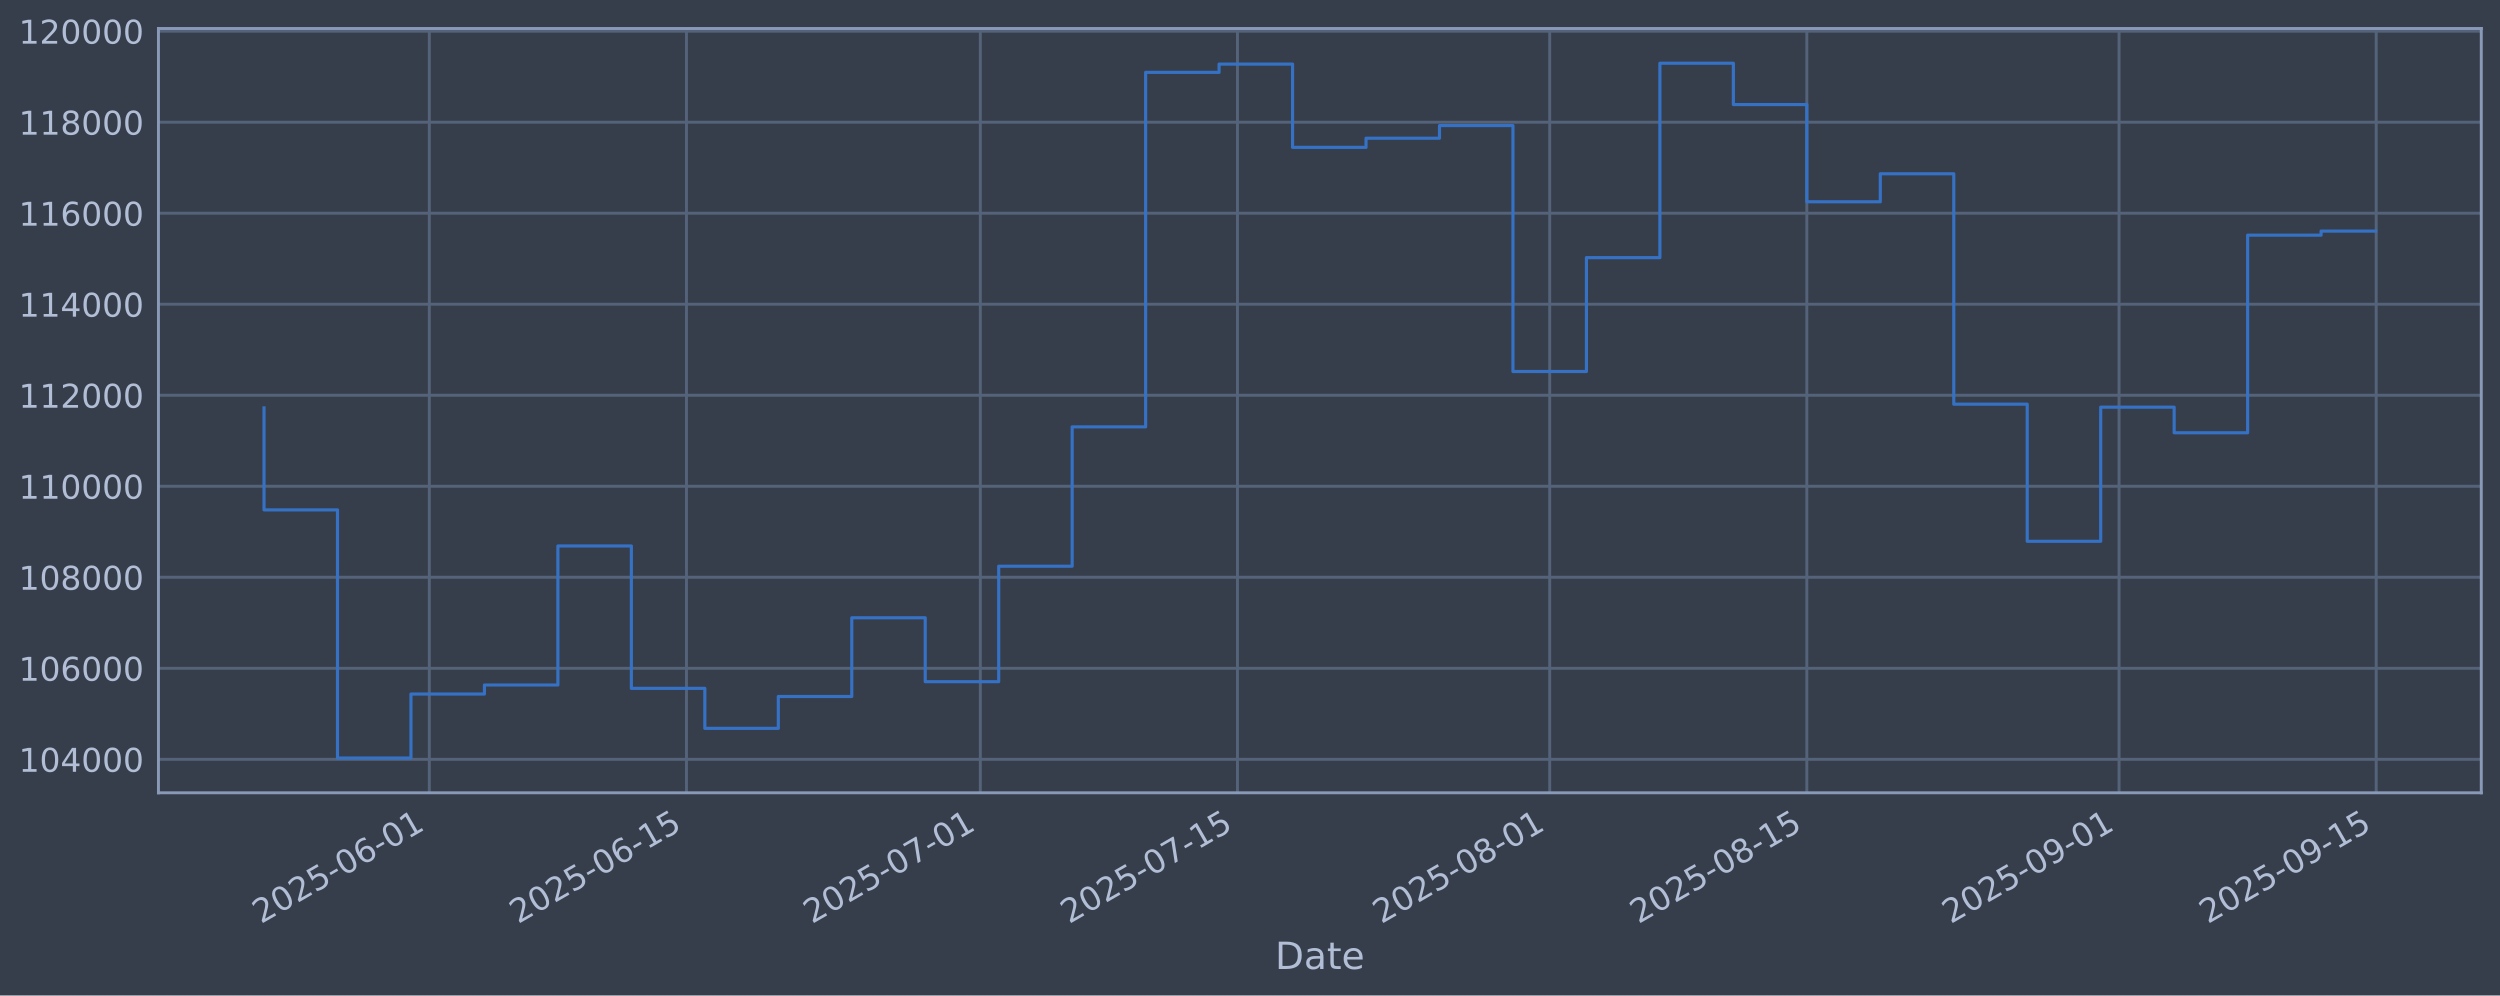
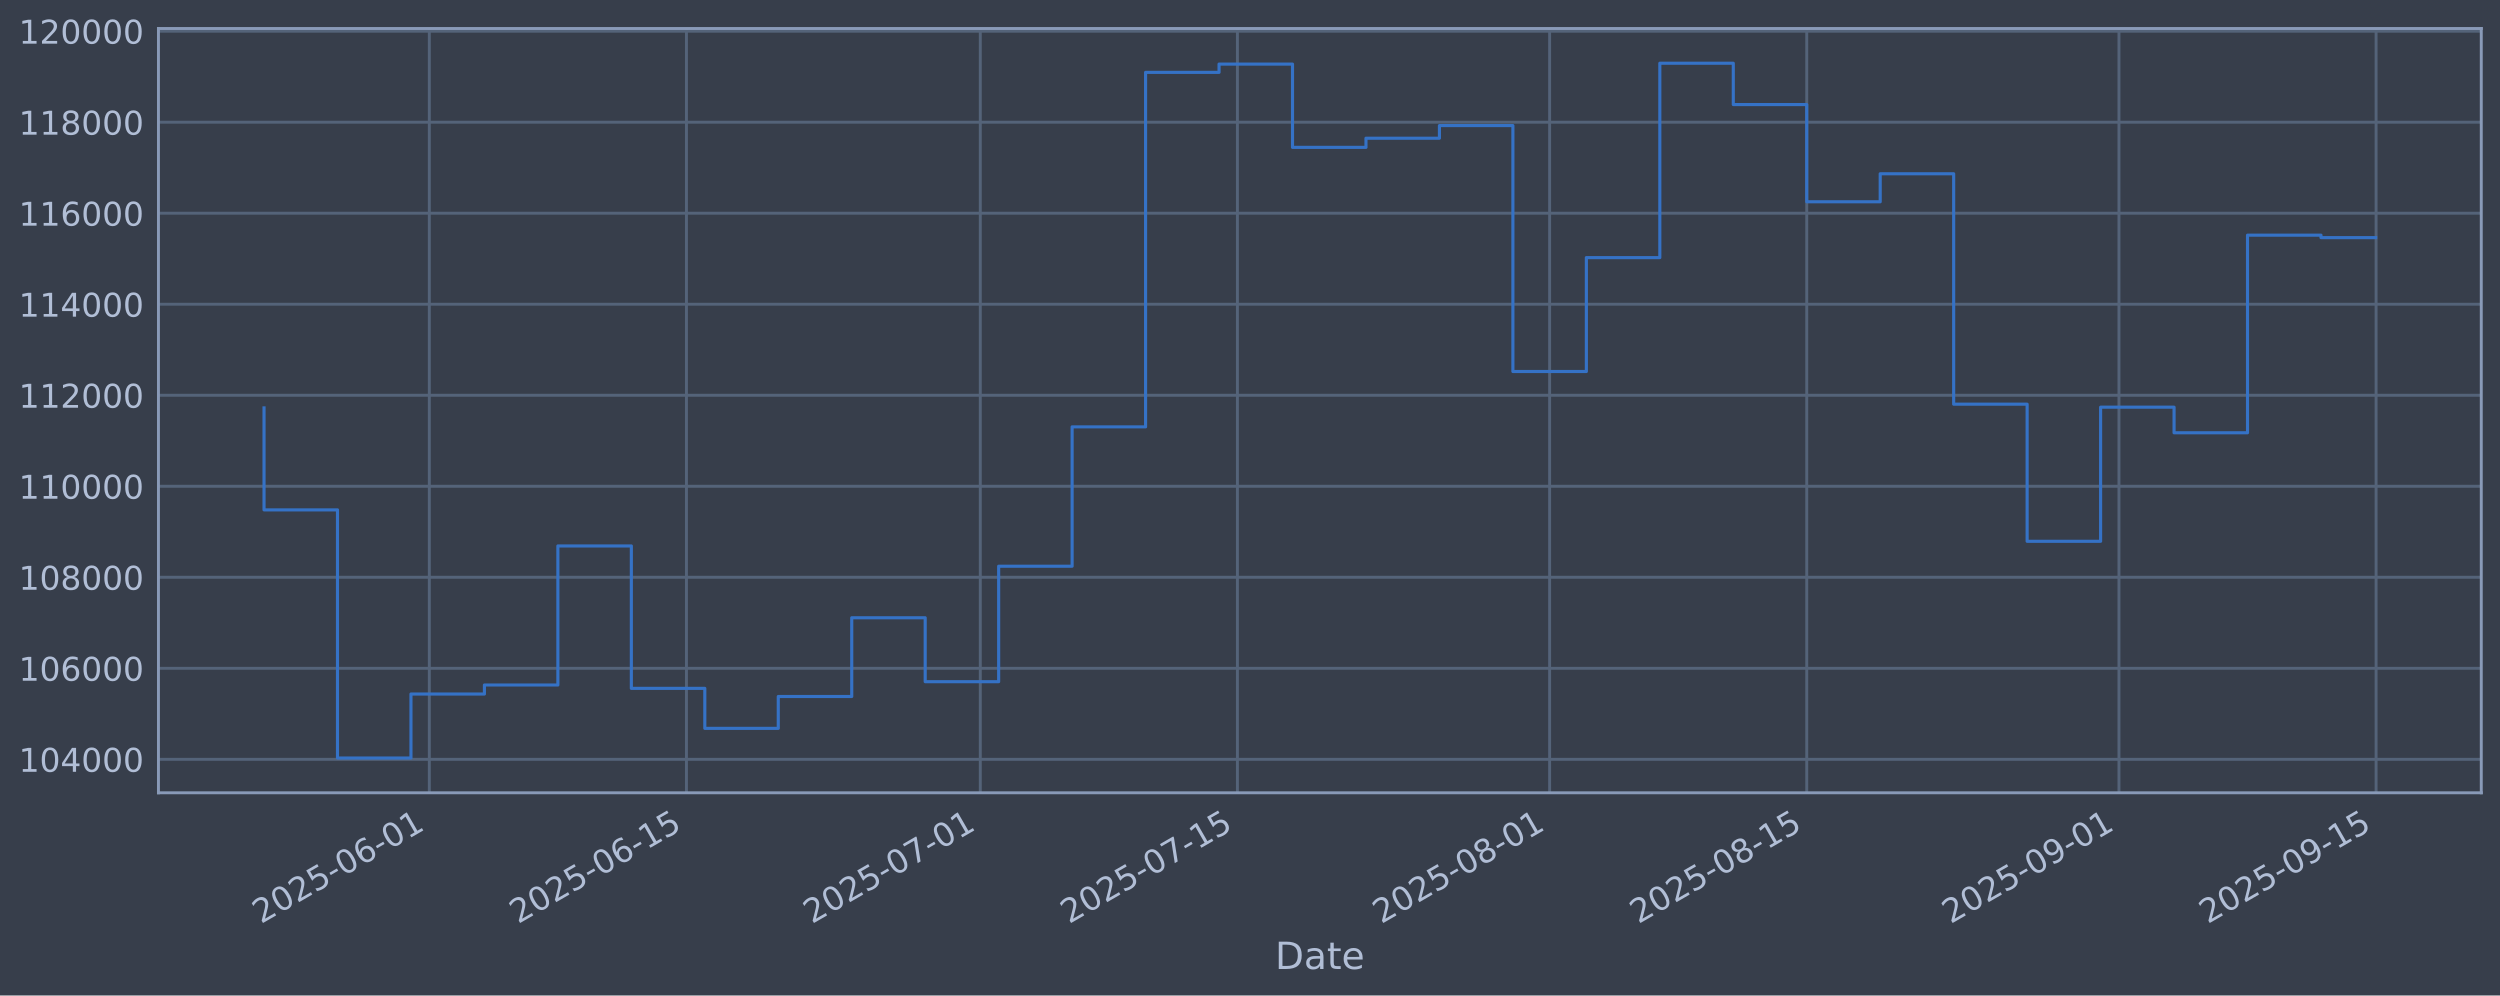
<svg xmlns="http://www.w3.org/2000/svg" xmlns:xlink="http://www.w3.org/1999/xlink" width="960.9pt" height="382.628pt" viewBox="0 0 960.9 382.628" version="1.1">
  <defs>
    <style type="text/css">*{stroke-linejoin: round; stroke-linecap: butt}</style>
  </defs>
  <g id="figure_1">
    <g id="patch_1">
      <path d="M 0 382.628  L 960.9 382.628  L 960.9 0  L 0 0  z " style="fill: #373e4b" />
    </g>
    <g id="axes_1">
      <g id="patch_2">
        <path d="M 60.901 304.718  L 953.701 304.718  L 953.701 10.958  L 60.901 10.958  z " style="fill: #373e4b" />
      </g>
      <g id="matplotlib.axis_1">
        <g id="xtick_1">
          <g id="line2d_1">
-             <path d="M 165.017 304.718  L 165.017 10.958  " clip-path="url(#p0f2eb97b50)" style="fill: none; stroke: #546379; stroke-width: 1.12; stroke-linecap: square" />
+             <path d="M 165.014 304.718  L 165.014 10.958  " clip-path="url(#paf9f337412)" style="fill: none; stroke: #546379; stroke-width: 1.12; stroke-linecap: square" />
          </g>
          <g id="line2d_2" />
          <g id="text_1">
-             <g style="fill: #b1bed6" transform="translate(100.2915 355.2226) rotate(-30) scale(0.126 -0.126)">
+             <g style="fill: #b1bed6" transform="translate(100.288 355.2226) rotate(-30) scale(0.126 -0.126)">
              <defs>
                <path id="DejaVuSans-32" d="M 1228 531  L 3431 531  L 3431 0  L 469 0  L 469 531  Q 828 903 1448 1529  Q 2069 2156 2228 2338  Q 2531 2678 2651 2914  Q 2772 3150 2772 3378  Q 2772 3750 2511 3984  Q 2250 4219 1831 4219  Q 1534 4219 1204 4116  Q 875 4013 500 3803  L 500 4441  Q 881 4594 1212 4672  Q 1544 4750 1819 4750  Q 2544 4750 2975 4387  Q 3406 4025 3406 3419  Q 3406 3131 3298 2873  Q 3191 2616 2906 2266  Q 2828 2175 2409 1742  Q 1991 1309 1228 531  z " transform="scale(0.015625)" />
                <path id="DejaVuSans-30" d="M 2034 4250  Q 1547 4250 1301 3770  Q 1056 3291 1056 2328  Q 1056 1369 1301 889  Q 1547 409 2034 409  Q 2525 409 2770 889  Q 3016 1369 3016 2328  Q 3016 3291 2770 3770  Q 2525 4250 2034 4250  z M 2034 4750  Q 2819 4750 3233 4129  Q 3647 3509 3647 2328  Q 3647 1150 3233 529  Q 2819 -91 2034 -91  Q 1250 -91 836 529  Q 422 1150 422 2328  Q 422 3509 836 4129  Q 1250 4750 2034 4750  z " transform="scale(0.015625)" />
                <path id="DejaVuSans-35" d="M 691 4666  L 3169 4666  L 3169 4134  L 1269 4134  L 1269 2991  Q 1406 3038 1543 3061  Q 1681 3084 1819 3084  Q 2600 3084 3056 2656  Q 3513 2228 3513 1497  Q 3513 744 3044 326  Q 2575 -91 1722 -91  Q 1428 -91 1123 -41  Q 819 9 494 109  L 494 744  Q 775 591 1075 516  Q 1375 441 1709 441  Q 2250 441 2565 725  Q 2881 1009 2881 1497  Q 2881 1984 2565 2268  Q 2250 2553 1709 2553  Q 1456 2553 1204 2497  Q 953 2441 691 2322  L 691 4666  z " transform="scale(0.015625)" />
                <path id="DejaVuSans-2d" d="M 313 2009  L 1997 2009  L 1997 1497  L 313 1497  L 313 2009  z " transform="scale(0.015625)" />
                <path id="DejaVuSans-36" d="M 2113 2584  Q 1688 2584 1439 2293  Q 1191 2003 1191 1497  Q 1191 994 1439 701  Q 1688 409 2113 409  Q 2538 409 2786 701  Q 3034 994 3034 1497  Q 3034 2003 2786 2293  Q 2538 2584 2113 2584  z M 3366 4563  L 3366 3988  Q 3128 4100 2886 4159  Q 2644 4219 2406 4219  Q 1781 4219 1451 3797  Q 1122 3375 1075 2522  Q 1259 2794 1537 2939  Q 1816 3084 2150 3084  Q 2853 3084 3261 2657  Q 3669 2231 3669 1497  Q 3669 778 3244 343  Q 2819 -91 2113 -91  Q 1303 -91 875 529  Q 447 1150 447 2328  Q 447 3434 972 4092  Q 1497 4750 2381 4750  Q 2619 4750 2861 4703  Q 3103 4656 3366 4563  z " transform="scale(0.015625)" />
                <path id="DejaVuSans-31" d="M 794 531  L 1825 531  L 1825 4091  L 703 3866  L 703 4441  L 1819 4666  L 2450 4666  L 2450 531  L 3481 531  L 3481 0  L 794 0  L 794 531  z " transform="scale(0.015625)" />
              </defs>
              <use xlink:href="#DejaVuSans-32" />
              <use xlink:href="#DejaVuSans-30" transform="translate(63.62305 0)" />
              <use xlink:href="#DejaVuSans-32" transform="translate(127.2461 0)" />
              <use xlink:href="#DejaVuSans-35" transform="translate(190.8691 0)" />
              <use xlink:href="#DejaVuSans-2d" transform="translate(254.4922 0)" />
              <use xlink:href="#DejaVuSans-30" transform="translate(290.5762 0)" />
              <use xlink:href="#DejaVuSans-36" transform="translate(354.1992 0)" />
              <use xlink:href="#DejaVuSans-2d" transform="translate(417.8223 0)" />
              <use xlink:href="#DejaVuSans-30" transform="translate(453.9062 0)" />
              <use xlink:href="#DejaVuSans-31" transform="translate(517.5293 0)" />
            </g>
          </g>
        </g>
        <g id="xtick_2">
          <g id="line2d_3">
-             <path d="M 263.849 304.718  L 263.849 10.958  " clip-path="url(#p0f2eb97b50)" style="fill: none; stroke: #546379; stroke-width: 1.12; stroke-linecap: square" />
+             <path d="M 263.84 304.718  L 263.84 10.958  " clip-path="url(#paf9f337412)" style="fill: none; stroke: #546379; stroke-width: 1.12; stroke-linecap: square" />
          </g>
          <g id="line2d_4" />
          <g id="text_2">
-             <g style="fill: #b1bed6" transform="translate(199.1232 355.2226) rotate(-30) scale(0.126 -0.126)">
+             <g style="fill: #b1bed6" transform="translate(199.1143 355.2226) rotate(-30) scale(0.126 -0.126)">
              <use xlink:href="#DejaVuSans-32" />
              <use xlink:href="#DejaVuSans-30" transform="translate(63.62305 0)" />
              <use xlink:href="#DejaVuSans-32" transform="translate(127.2461 0)" />
              <use xlink:href="#DejaVuSans-35" transform="translate(190.8691 0)" />
              <use xlink:href="#DejaVuSans-2d" transform="translate(254.4922 0)" />
              <use xlink:href="#DejaVuSans-30" transform="translate(290.5762 0)" />
              <use xlink:href="#DejaVuSans-36" transform="translate(354.1992 0)" />
              <use xlink:href="#DejaVuSans-2d" transform="translate(417.8223 0)" />
              <use xlink:href="#DejaVuSans-31" transform="translate(453.9062 0)" />
              <use xlink:href="#DejaVuSans-35" transform="translate(517.5293 0)" />
            </g>
          </g>
        </g>
        <g id="xtick_3">
          <g id="line2d_5">
-             <path d="M 376.799 304.718  L 376.799 10.958  " clip-path="url(#p0f2eb97b50)" style="fill: none; stroke: #546379; stroke-width: 1.12; stroke-linecap: square" />
+             <path d="M 376.784 304.718  L 376.784 10.958  " clip-path="url(#paf9f337412)" style="fill: none; stroke: #546379; stroke-width: 1.12; stroke-linecap: square" />
          </g>
          <g id="line2d_6" />
          <g id="text_3">
-             <g style="fill: #b1bed6" transform="translate(312.0737 355.2226) rotate(-30) scale(0.126 -0.126)">
+             <g style="fill: #b1bed6" transform="translate(312.0587 355.2226) rotate(-30) scale(0.126 -0.126)">
              <defs>
                <path id="DejaVuSans-37" d="M 525 4666  L 3525 4666  L 3525 4397  L 1831 0  L 1172 0  L 2766 4134  L 525 4134  L 525 4666  z " transform="scale(0.015625)" />
              </defs>
              <use xlink:href="#DejaVuSans-32" />
              <use xlink:href="#DejaVuSans-30" transform="translate(63.62305 0)" />
              <use xlink:href="#DejaVuSans-32" transform="translate(127.2461 0)" />
              <use xlink:href="#DejaVuSans-35" transform="translate(190.8691 0)" />
              <use xlink:href="#DejaVuSans-2d" transform="translate(254.4922 0)" />
              <use xlink:href="#DejaVuSans-30" transform="translate(290.5762 0)" />
              <use xlink:href="#DejaVuSans-37" transform="translate(354.1992 0)" />
              <use xlink:href="#DejaVuSans-2d" transform="translate(417.8223 0)" />
              <use xlink:href="#DejaVuSans-30" transform="translate(453.9062 0)" />
              <use xlink:href="#DejaVuSans-31" transform="translate(517.5293 0)" />
            </g>
          </g>
        </g>
        <g id="xtick_4">
          <g id="line2d_7">
-             <path d="M 475.631 304.718  L 475.631 10.958  " clip-path="url(#p0f2eb97b50)" style="fill: none; stroke: #546379; stroke-width: 1.12; stroke-linecap: square" />
+             <path d="M 475.611 304.718  L 475.611 10.958  " clip-path="url(#paf9f337412)" style="fill: none; stroke: #546379; stroke-width: 1.12; stroke-linecap: square" />
          </g>
          <g id="line2d_8" />
          <g id="text_4">
-             <g style="fill: #b1bed6" transform="translate(410.9054 355.2226) rotate(-30) scale(0.126 -0.126)">
+             <g style="fill: #b1bed6" transform="translate(410.885 355.2226) rotate(-30) scale(0.126 -0.126)">
              <use xlink:href="#DejaVuSans-32" />
              <use xlink:href="#DejaVuSans-30" transform="translate(63.62305 0)" />
              <use xlink:href="#DejaVuSans-32" transform="translate(127.2461 0)" />
              <use xlink:href="#DejaVuSans-35" transform="translate(190.8691 0)" />
              <use xlink:href="#DejaVuSans-2d" transform="translate(254.4922 0)" />
              <use xlink:href="#DejaVuSans-30" transform="translate(290.5762 0)" />
              <use xlink:href="#DejaVuSans-37" transform="translate(354.1992 0)" />
              <use xlink:href="#DejaVuSans-2d" transform="translate(417.8223 0)" />
              <use xlink:href="#DejaVuSans-31" transform="translate(453.9062 0)" />
              <use xlink:href="#DejaVuSans-35" transform="translate(517.5293 0)" />
            </g>
          </g>
        </g>
        <g id="xtick_5">
          <g id="line2d_9">
-             <path d="M 595.641 304.718  L 595.641 10.958  " clip-path="url(#p0f2eb97b50)" style="fill: none; stroke: #546379; stroke-width: 1.12; stroke-linecap: square" />
+             <path d="M 595.614 304.718  L 595.614 10.958  " clip-path="url(#paf9f337412)" style="fill: none; stroke: #546379; stroke-width: 1.12; stroke-linecap: square" />
          </g>
          <g id="line2d_10" />
          <g id="text_5">
-             <g style="fill: #b1bed6" transform="translate(530.9153 355.2226) rotate(-30) scale(0.126 -0.126)">
+             <g style="fill: #b1bed6" transform="translate(530.8884 355.2226) rotate(-30) scale(0.126 -0.126)">
              <defs>
                <path id="DejaVuSans-38" d="M 2034 2216  Q 1584 2216 1326 1975  Q 1069 1734 1069 1313  Q 1069 891 1326 650  Q 1584 409 2034 409  Q 2484 409 2743 651  Q 3003 894 3003 1313  Q 3003 1734 2745 1975  Q 2488 2216 2034 2216  z M 1403 2484  Q 997 2584 770 2862  Q 544 3141 544 3541  Q 544 4100 942 4425  Q 1341 4750 2034 4750  Q 2731 4750 3128 4425  Q 3525 4100 3525 3541  Q 3525 3141 3298 2862  Q 3072 2584 2669 2484  Q 3125 2378 3379 2068  Q 3634 1759 3634 1313  Q 3634 634 3220 271  Q 2806 -91 2034 -91  Q 1263 -91 848 271  Q 434 634 434 1313  Q 434 1759 690 2068  Q 947 2378 1403 2484  z M 1172 3481  Q 1172 3119 1398 2916  Q 1625 2713 2034 2713  Q 2441 2713 2670 2916  Q 2900 3119 2900 3481  Q 2900 3844 2670 4047  Q 2441 4250 2034 4250  Q 1625 4250 1398 4047  Q 1172 3844 1172 3481  z " transform="scale(0.015625)" />
              </defs>
              <use xlink:href="#DejaVuSans-32" />
              <use xlink:href="#DejaVuSans-30" transform="translate(63.62305 0)" />
              <use xlink:href="#DejaVuSans-32" transform="translate(127.2461 0)" />
              <use xlink:href="#DejaVuSans-35" transform="translate(190.8691 0)" />
              <use xlink:href="#DejaVuSans-2d" transform="translate(254.4922 0)" />
              <use xlink:href="#DejaVuSans-30" transform="translate(290.5762 0)" />
              <use xlink:href="#DejaVuSans-38" transform="translate(354.1992 0)" />
              <use xlink:href="#DejaVuSans-2d" transform="translate(417.8223 0)" />
              <use xlink:href="#DejaVuSans-30" transform="translate(453.9062 0)" />
              <use xlink:href="#DejaVuSans-31" transform="translate(517.5293 0)" />
            </g>
          </g>
        </g>
        <g id="xtick_6">
          <g id="line2d_11">
-             <path d="M 694.473 304.718  L 694.473 10.958  " clip-path="url(#p0f2eb97b50)" style="fill: none; stroke: #546379; stroke-width: 1.12; stroke-linecap: square" />
+             <path d="M 694.44 304.718  L 694.44 10.958  " clip-path="url(#paf9f337412)" style="fill: none; stroke: #546379; stroke-width: 1.12; stroke-linecap: square" />
          </g>
          <g id="line2d_12" />
          <g id="text_6">
-             <g style="fill: #b1bed6" transform="translate(629.747 355.2226) rotate(-30) scale(0.126 -0.126)">
+             <g style="fill: #b1bed6" transform="translate(629.7147 355.2226) rotate(-30) scale(0.126 -0.126)">
              <use xlink:href="#DejaVuSans-32" />
              <use xlink:href="#DejaVuSans-30" transform="translate(63.62305 0)" />
              <use xlink:href="#DejaVuSans-32" transform="translate(127.2461 0)" />
              <use xlink:href="#DejaVuSans-35" transform="translate(190.8691 0)" />
              <use xlink:href="#DejaVuSans-2d" transform="translate(254.4922 0)" />
              <use xlink:href="#DejaVuSans-30" transform="translate(290.5762 0)" />
              <use xlink:href="#DejaVuSans-38" transform="translate(354.1992 0)" />
              <use xlink:href="#DejaVuSans-2d" transform="translate(417.8223 0)" />
              <use xlink:href="#DejaVuSans-31" transform="translate(453.9062 0)" />
              <use xlink:href="#DejaVuSans-35" transform="translate(517.5293 0)" />
            </g>
          </g>
        </g>
        <g id="xtick_7">
          <g id="line2d_13">
-             <path d="M 814.482 304.718  L 814.482 10.958  " clip-path="url(#p0f2eb97b50)" style="fill: none; stroke: #546379; stroke-width: 1.12; stroke-linecap: square" />
+             <path d="M 814.444 304.718  L 814.444 10.958  " clip-path="url(#paf9f337412)" style="fill: none; stroke: #546379; stroke-width: 1.12; stroke-linecap: square" />
          </g>
          <g id="line2d_14" />
          <g id="text_7">
-             <g style="fill: #b1bed6" transform="translate(749.757 355.2226) rotate(-30) scale(0.126 -0.126)">
+             <g style="fill: #b1bed6" transform="translate(749.7181 355.2226) rotate(-30) scale(0.126 -0.126)">
              <defs>
                <path id="DejaVuSans-39" d="M 703 97  L 703 672  Q 941 559 1184 500  Q 1428 441 1663 441  Q 2288 441 2617 861  Q 2947 1281 2994 2138  Q 2813 1869 2534 1725  Q 2256 1581 1919 1581  Q 1219 1581 811 2004  Q 403 2428 403 3163  Q 403 3881 828 4315  Q 1253 4750 1959 4750  Q 2769 4750 3195 4129  Q 3622 3509 3622 2328  Q 3622 1225 3098 567  Q 2575 -91 1691 -91  Q 1453 -91 1209 -44  Q 966 3 703 97  z M 1959 2075  Q 2384 2075 2632 2365  Q 2881 2656 2881 3163  Q 2881 3666 2632 3958  Q 2384 4250 1959 4250  Q 1534 4250 1286 3958  Q 1038 3666 1038 3163  Q 1038 2656 1286 2365  Q 1534 2075 1959 2075  z " transform="scale(0.015625)" />
              </defs>
              <use xlink:href="#DejaVuSans-32" />
              <use xlink:href="#DejaVuSans-30" transform="translate(63.62305 0)" />
              <use xlink:href="#DejaVuSans-32" transform="translate(127.2461 0)" />
              <use xlink:href="#DejaVuSans-35" transform="translate(190.8691 0)" />
              <use xlink:href="#DejaVuSans-2d" transform="translate(254.4922 0)" />
              <use xlink:href="#DejaVuSans-30" transform="translate(290.5762 0)" />
              <use xlink:href="#DejaVuSans-39" transform="translate(354.1992 0)" />
              <use xlink:href="#DejaVuSans-2d" transform="translate(417.8223 0)" />
              <use xlink:href="#DejaVuSans-30" transform="translate(453.9062 0)" />
              <use xlink:href="#DejaVuSans-31" transform="translate(517.5293 0)" />
            </g>
          </g>
        </g>
        <g id="xtick_8">
          <g id="line2d_15">
-             <path d="M 913.314 304.718  L 913.314 10.958  " clip-path="url(#p0f2eb97b50)" style="fill: none; stroke: #546379; stroke-width: 1.12; stroke-linecap: square" />
+             <path d="M 913.27 304.718  L 913.27 10.958  " clip-path="url(#paf9f337412)" style="fill: none; stroke: #546379; stroke-width: 1.12; stroke-linecap: square" />
          </g>
          <g id="line2d_16" />
          <g id="text_8">
-             <g style="fill: #b1bed6" transform="translate(848.5887 355.2226) rotate(-30) scale(0.126 -0.126)">
+             <g style="fill: #b1bed6" transform="translate(848.5444 355.2226) rotate(-30) scale(0.126 -0.126)">
              <use xlink:href="#DejaVuSans-32" />
              <use xlink:href="#DejaVuSans-30" transform="translate(63.62305 0)" />
              <use xlink:href="#DejaVuSans-32" transform="translate(127.2461 0)" />
              <use xlink:href="#DejaVuSans-35" transform="translate(190.8691 0)" />
              <use xlink:href="#DejaVuSans-2d" transform="translate(254.4922 0)" />
              <use xlink:href="#DejaVuSans-30" transform="translate(290.5762 0)" />
              <use xlink:href="#DejaVuSans-39" transform="translate(354.1992 0)" />
              <use xlink:href="#DejaVuSans-2d" transform="translate(417.8223 0)" />
              <use xlink:href="#DejaVuSans-31" transform="translate(453.9062 0)" />
              <use xlink:href="#DejaVuSans-35" transform="translate(517.5293 0)" />
            </g>
          </g>
        </g>
        <g id="text_9">
          <g style="fill: #b1bed6" transform="translate(490.0914 372.4337) scale(0.144 -0.144)">
            <defs>
              <path id="DejaVuSans-44" d="M 1259 4147  L 1259 519  L 2022 519  Q 2988 519 3436 956  Q 3884 1394 3884 2338  Q 3884 3275 3436 3711  Q 2988 4147 2022 4147  L 1259 4147  z M 628 4666  L 1925 4666  Q 3281 4666 3915 4102  Q 4550 3538 4550 2338  Q 4550 1131 3912 565  Q 3275 0 1925 0  L 628 0  L 628 4666  z " transform="scale(0.015625)" />
              <path id="DejaVuSans-61" d="M 2194 1759  Q 1497 1759 1228 1600  Q 959 1441 959 1056  Q 959 750 1161 570  Q 1363 391 1709 391  Q 2188 391 2477 730  Q 2766 1069 2766 1631  L 2766 1759  L 2194 1759  z M 3341 1997  L 3341 0  L 2766 0  L 2766 531  Q 2569 213 2275 61  Q 1981 -91 1556 -91  Q 1019 -91 701 211  Q 384 513 384 1019  Q 384 1609 779 1909  Q 1175 2209 1959 2209  L 2766 2209  L 2766 2266  Q 2766 2663 2505 2880  Q 2244 3097 1772 3097  Q 1472 3097 1187 3025  Q 903 2953 641 2809  L 641 3341  Q 956 3463 1253 3523  Q 1550 3584 1831 3584  Q 2591 3584 2966 3190  Q 3341 2797 3341 1997  z " transform="scale(0.015625)" />
              <path id="DejaVuSans-74" d="M 1172 4494  L 1172 3500  L 2356 3500  L 2356 3053  L 1172 3053  L 1172 1153  Q 1172 725 1289 603  Q 1406 481 1766 481  L 2356 481  L 2356 0  L 1766 0  Q 1100 0 847 248  Q 594 497 594 1153  L 594 3053  L 172 3053  L 172 3500  L 594 3500  L 594 4494  L 1172 4494  z " transform="scale(0.015625)" />
              <path id="DejaVuSans-65" d="M 3597 1894  L 3597 1613  L 953 1613  Q 991 1019 1311 708  Q 1631 397 2203 397  Q 2534 397 2845 478  Q 3156 559 3463 722  L 3463 178  Q 3153 47 2828 -22  Q 2503 -91 2169 -91  Q 1331 -91 842 396  Q 353 884 353 1716  Q 353 2575 817 3079  Q 1281 3584 2069 3584  Q 2775 3584 3186 3129  Q 3597 2675 3597 1894  z M 3022 2063  Q 3016 2534 2758 2815  Q 2500 3097 2075 3097  Q 1594 3097 1305 2825  Q 1016 2553 972 2059  L 3022 2063  z " transform="scale(0.015625)" />
            </defs>
            <use xlink:href="#DejaVuSans-44" />
            <use xlink:href="#DejaVuSans-61" transform="translate(77.00195 0)" />
            <use xlink:href="#DejaVuSans-74" transform="translate(138.2812 0)" />
            <use xlink:href="#DejaVuSans-65" transform="translate(177.4902 0)" />
          </g>
        </g>
      </g>
      <g id="matplotlib.axis_2">
        <g id="ytick_1">
          <g id="line2d_17">
-             <path d="M 60.901 291.85  L 953.701 291.85  " clip-path="url(#p0f2eb97b50)" style="fill: none; stroke: #546379; stroke-width: 1.12; stroke-linecap: square" />
+             <path d="M 60.901 291.85  L 953.701 291.85  " clip-path="url(#paf9f337412)" style="fill: none; stroke: #546379; stroke-width: 1.12; stroke-linecap: square" />
          </g>
          <g id="line2d_18" />
          <g id="text_10">
            <g style="fill: #b1bed6" transform="translate(7.2 296.6367) scale(0.126 -0.126)">
              <defs>
                <path id="DejaVuSans-34" d="M 2419 4116  L 825 1625  L 2419 1625  L 2419 4116  z M 2253 4666  L 3047 4666  L 3047 1625  L 3713 1625  L 3713 1100  L 3047 1100  L 3047 0  L 2419 0  L 2419 1100  L 313 1100  L 313 1709  L 2253 4666  z " transform="scale(0.015625)" />
              </defs>
              <use xlink:href="#DejaVuSans-31" />
              <use xlink:href="#DejaVuSans-30" transform="translate(63.62305 0)" />
              <use xlink:href="#DejaVuSans-34" transform="translate(127.2461 0)" />
              <use xlink:href="#DejaVuSans-30" transform="translate(190.8691 0)" />
              <use xlink:href="#DejaVuSans-30" transform="translate(254.4922 0)" />
              <use xlink:href="#DejaVuSans-30" transform="translate(318.1152 0)" />
            </g>
          </g>
        </g>
        <g id="ytick_2">
          <g id="line2d_19">
-             <path d="M 60.901 256.867  L 953.701 256.867  " clip-path="url(#p0f2eb97b50)" style="fill: none; stroke: #546379; stroke-width: 1.12; stroke-linecap: square" />
+             <path d="M 60.901 256.867  L 953.701 256.867  " clip-path="url(#paf9f337412)" style="fill: none; stroke: #546379; stroke-width: 1.12; stroke-linecap: square" />
          </g>
          <g id="line2d_20" />
          <g id="text_11">
            <g style="fill: #b1bed6" transform="translate(7.2 261.6538) scale(0.126 -0.126)">
              <use xlink:href="#DejaVuSans-31" />
              <use xlink:href="#DejaVuSans-30" transform="translate(63.62305 0)" />
              <use xlink:href="#DejaVuSans-36" transform="translate(127.2461 0)" />
              <use xlink:href="#DejaVuSans-30" transform="translate(190.8691 0)" />
              <use xlink:href="#DejaVuSans-30" transform="translate(254.4922 0)" />
              <use xlink:href="#DejaVuSans-30" transform="translate(318.1152 0)" />
            </g>
          </g>
        </g>
        <g id="ytick_3">
          <g id="line2d_21">
-             <path d="M 60.901 221.884  L 953.701 221.884  " clip-path="url(#p0f2eb97b50)" style="fill: none; stroke: #546379; stroke-width: 1.12; stroke-linecap: square" />
+             <path d="M 60.901 221.884  L 953.701 221.884  " clip-path="url(#paf9f337412)" style="fill: none; stroke: #546379; stroke-width: 1.12; stroke-linecap: square" />
          </g>
          <g id="line2d_22" />
          <g id="text_12">
            <g style="fill: #b1bed6" transform="translate(7.2 226.671) scale(0.126 -0.126)">
              <use xlink:href="#DejaVuSans-31" />
              <use xlink:href="#DejaVuSans-30" transform="translate(63.62305 0)" />
              <use xlink:href="#DejaVuSans-38" transform="translate(127.2461 0)" />
              <use xlink:href="#DejaVuSans-30" transform="translate(190.8691 0)" />
              <use xlink:href="#DejaVuSans-30" transform="translate(254.4922 0)" />
              <use xlink:href="#DejaVuSans-30" transform="translate(318.1152 0)" />
            </g>
          </g>
        </g>
        <g id="ytick_4">
          <g id="line2d_23">
-             <path d="M 60.901 186.901  L 953.701 186.901  " clip-path="url(#p0f2eb97b50)" style="fill: none; stroke: #546379; stroke-width: 1.12; stroke-linecap: square" />
+             <path d="M 60.901 186.901  L 953.701 186.901  " clip-path="url(#paf9f337412)" style="fill: none; stroke: #546379; stroke-width: 1.12; stroke-linecap: square" />
          </g>
          <g id="line2d_24" />
          <g id="text_13">
            <g style="fill: #b1bed6" transform="translate(7.2 191.6882) scale(0.126 -0.126)">
              <use xlink:href="#DejaVuSans-31" />
              <use xlink:href="#DejaVuSans-31" transform="translate(63.62305 0)" />
              <use xlink:href="#DejaVuSans-30" transform="translate(127.2461 0)" />
              <use xlink:href="#DejaVuSans-30" transform="translate(190.8691 0)" />
              <use xlink:href="#DejaVuSans-30" transform="translate(254.4922 0)" />
              <use xlink:href="#DejaVuSans-30" transform="translate(318.1152 0)" />
            </g>
          </g>
        </g>
        <g id="ytick_5">
          <g id="line2d_25">
-             <path d="M 60.901 151.918  L 953.701 151.918  " clip-path="url(#p0f2eb97b50)" style="fill: none; stroke: #546379; stroke-width: 1.12; stroke-linecap: square" />
+             <path d="M 60.901 151.918  L 953.701 151.918  " clip-path="url(#paf9f337412)" style="fill: none; stroke: #546379; stroke-width: 1.12; stroke-linecap: square" />
          </g>
          <g id="line2d_26" />
          <g id="text_14">
            <g style="fill: #b1bed6" transform="translate(7.2 156.7053) scale(0.126 -0.126)">
              <use xlink:href="#DejaVuSans-31" />
              <use xlink:href="#DejaVuSans-31" transform="translate(63.62305 0)" />
              <use xlink:href="#DejaVuSans-32" transform="translate(127.2461 0)" />
              <use xlink:href="#DejaVuSans-30" transform="translate(190.8691 0)" />
              <use xlink:href="#DejaVuSans-30" transform="translate(254.4922 0)" />
              <use xlink:href="#DejaVuSans-30" transform="translate(318.1152 0)" />
            </g>
          </g>
        </g>
        <g id="ytick_6">
          <g id="line2d_27">
-             <path d="M 60.901 116.936  L 953.701 116.936  " clip-path="url(#p0f2eb97b50)" style="fill: none; stroke: #546379; stroke-width: 1.12; stroke-linecap: square" />
+             <path d="M 60.901 116.936  L 953.701 116.936  " clip-path="url(#paf9f337412)" style="fill: none; stroke: #546379; stroke-width: 1.12; stroke-linecap: square" />
          </g>
          <g id="line2d_28" />
          <g id="text_15">
            <g style="fill: #b1bed6" transform="translate(7.2 121.7225) scale(0.126 -0.126)">
              <use xlink:href="#DejaVuSans-31" />
              <use xlink:href="#DejaVuSans-31" transform="translate(63.62305 0)" />
              <use xlink:href="#DejaVuSans-34" transform="translate(127.2461 0)" />
              <use xlink:href="#DejaVuSans-30" transform="translate(190.8691 0)" />
              <use xlink:href="#DejaVuSans-30" transform="translate(254.4922 0)" />
              <use xlink:href="#DejaVuSans-30" transform="translate(318.1152 0)" />
            </g>
          </g>
        </g>
        <g id="ytick_7">
          <g id="line2d_29">
-             <path d="M 60.901 81.953  L 953.701 81.953  " clip-path="url(#p0f2eb97b50)" style="fill: none; stroke: #546379; stroke-width: 1.12; stroke-linecap: square" />
+             <path d="M 60.901 81.953  L 953.701 81.953  " clip-path="url(#paf9f337412)" style="fill: none; stroke: #546379; stroke-width: 1.12; stroke-linecap: square" />
          </g>
          <g id="line2d_30" />
          <g id="text_16">
            <g style="fill: #b1bed6" transform="translate(7.2 86.73969) scale(0.126 -0.126)">
              <use xlink:href="#DejaVuSans-31" />
              <use xlink:href="#DejaVuSans-31" transform="translate(63.62305 0)" />
              <use xlink:href="#DejaVuSans-36" transform="translate(127.2461 0)" />
              <use xlink:href="#DejaVuSans-30" transform="translate(190.8691 0)" />
              <use xlink:href="#DejaVuSans-30" transform="translate(254.4922 0)" />
              <use xlink:href="#DejaVuSans-30" transform="translate(318.1152 0)" />
            </g>
          </g>
        </g>
        <g id="ytick_8">
          <g id="line2d_31">
-             <path d="M 60.901 46.97  L 953.701 46.97  " clip-path="url(#p0f2eb97b50)" style="fill: none; stroke: #546379; stroke-width: 1.12; stroke-linecap: square" />
+             <path d="M 60.901 46.97  L 953.701 46.97  " clip-path="url(#paf9f337412)" style="fill: none; stroke: #546379; stroke-width: 1.12; stroke-linecap: square" />
          </g>
          <g id="line2d_32" />
          <g id="text_17">
            <g style="fill: #b1bed6" transform="translate(7.2 51.75686) scale(0.126 -0.126)">
              <use xlink:href="#DejaVuSans-31" />
              <use xlink:href="#DejaVuSans-31" transform="translate(63.62305 0)" />
              <use xlink:href="#DejaVuSans-38" transform="translate(127.2461 0)" />
              <use xlink:href="#DejaVuSans-30" transform="translate(190.8691 0)" />
              <use xlink:href="#DejaVuSans-30" transform="translate(254.4922 0)" />
              <use xlink:href="#DejaVuSans-30" transform="translate(318.1152 0)" />
            </g>
          </g>
        </g>
        <g id="ytick_9">
          <g id="line2d_33">
-             <path d="M 60.901 11.987  L 953.701 11.987  " clip-path="url(#p0f2eb97b50)" style="fill: none; stroke: #546379; stroke-width: 1.12; stroke-linecap: square" />
+             <path d="M 60.901 11.987  L 953.701 11.987  " clip-path="url(#paf9f337412)" style="fill: none; stroke: #546379; stroke-width: 1.12; stroke-linecap: square" />
          </g>
          <g id="line2d_34" />
          <g id="text_18">
            <g style="fill: #b1bed6" transform="translate(7.2 16.77403) scale(0.126 -0.126)">
              <use xlink:href="#DejaVuSans-31" />
              <use xlink:href="#DejaVuSans-32" transform="translate(63.62305 0)" />
              <use xlink:href="#DejaVuSans-30" transform="translate(127.2461 0)" />
              <use xlink:href="#DejaVuSans-30" transform="translate(190.8691 0)" />
              <use xlink:href="#DejaVuSans-30" transform="translate(254.4922 0)" />
              <use xlink:href="#DejaVuSans-30" transform="translate(318.1152 0)" />
            </g>
          </g>
        </g>
      </g>
      <g id="line2d_35">
-         <path d="M 101.482 156.778  L 101.482 195.974  L 129.72 195.974  L 129.72 291.366  L 157.958 291.366  L 157.958 266.759  L 186.195 266.759  L 186.195 263.286  L 214.433 263.286  L 214.433 209.841  L 242.67 209.841  L 242.67 264.586  L 270.908 264.586  L 270.908 279.95  L 299.146 279.95  L 299.146 267.706  L 327.383 267.706  L 327.383 237.446  L 355.621 237.446  L 355.621 262.012  L 383.859 262.012  L 383.859 217.631  L 412.096 217.631  L 412.096 164.07  L 440.334 164.07  L 440.334 27.81  L 468.572 27.81  L 468.572 24.636  L 496.809 24.636  L 496.809 56.646  L 525.047 56.646  L 525.047 53.121  L 553.284 53.121  L 553.284 48.272  L 581.522 48.272  L 581.522 142.793  L 609.76 142.793  L 609.76 99.016  L 637.997 99.016  L 637.997 24.311  L 666.235 24.311  L 666.235 40.185  L 694.473 40.185  L 694.473 77.56  L 722.71 77.56  L 722.71 66.788  L 750.948 66.788  L 750.948 155.356  L 779.185 155.356  L 779.185 208.052  L 807.423 208.052  L 807.423 156.509  L 835.661 156.509  L 835.661 166.341  L 863.898 166.341  L 863.898 90.389  L 892.136 90.389  L 892.136 88.817  L 913.119 88.817  " clip-path="url(#p0f2eb97b50)" style="fill: none; stroke: #3572c6; stroke-width: 1.2; stroke-linecap: square" />
+         <path d="M 101.482 156.778  L 101.482 195.974  L 129.718 195.974  L 129.718 291.366  L 157.954 291.366  L 157.954 266.759  L 186.191 266.759  L 186.191 263.286  L 214.427 263.286  L 214.427 209.841  L 242.663 209.841  L 242.663 264.586  L 270.899 264.586  L 270.899 279.95  L 299.135 279.95  L 299.135 267.706  L 327.371 267.706  L 327.371 237.446  L 355.607 237.446  L 355.607 262.012  L 383.843 262.012  L 383.843 217.631  L 412.079 217.631  L 412.079 164.07  L 440.315 164.07  L 440.315 27.81  L 468.551 27.81  L 468.551 24.636  L 496.788 24.636  L 496.788 56.646  L 525.024 56.646  L 525.024 53.121  L 553.26 53.121  L 553.26 48.272  L 581.496 48.272  L 581.496 142.793  L 609.732 142.793  L 609.732 99.016  L 637.968 99.016  L 637.968 24.311  L 666.204 24.311  L 666.204 40.185  L 694.44 40.185  L 694.44 77.56  L 722.676 77.56  L 722.676 66.788  L 750.912 66.788  L 750.912 155.356  L 779.148 155.356  L 779.148 208.052  L 807.385 208.052  L 807.385 156.509  L 835.621 156.509  L 835.621 166.341  L 863.857 166.341  L 863.857 90.389  L 892.093 90.389  L 892.093 91.343  L 913.119 91.343  " clip-path="url(#paf9f337412)" style="fill: none; stroke: #3572c6; stroke-width: 1.2; stroke-linecap: square" />
      </g>
      <g id="patch_3">
        <path d="M 60.901 304.718  L 60.901 10.958  " style="fill: none; stroke: #899ab8; stroke-width: 1.12; stroke-linejoin: miter; stroke-linecap: square" />
      </g>
      <g id="patch_4">
        <path d="M 953.701 304.718  L 953.701 10.958  " style="fill: none; stroke: #899ab8; stroke-width: 1.12; stroke-linejoin: miter; stroke-linecap: square" />
      </g>
      <g id="patch_5">
        <path d="M 60.901 304.718  L 953.701 304.718  " style="fill: none; stroke: #899ab8; stroke-width: 1.12; stroke-linejoin: miter; stroke-linecap: square" />
      </g>
      <g id="patch_6">
        <path d="M 60.901 10.958  L 953.701 10.958  " style="fill: none; stroke: #899ab8; stroke-width: 1.12; stroke-linejoin: miter; stroke-linecap: square" />
      </g>
    </g>
  </g>
  <defs>
-     <clipPath id="p0f2eb97b50">
+     <clipPath id="paf9f337412">
      <rect x="60.901" y="10.958" width="892.8" height="293.76" />
    </clipPath>
  </defs>
</svg>
